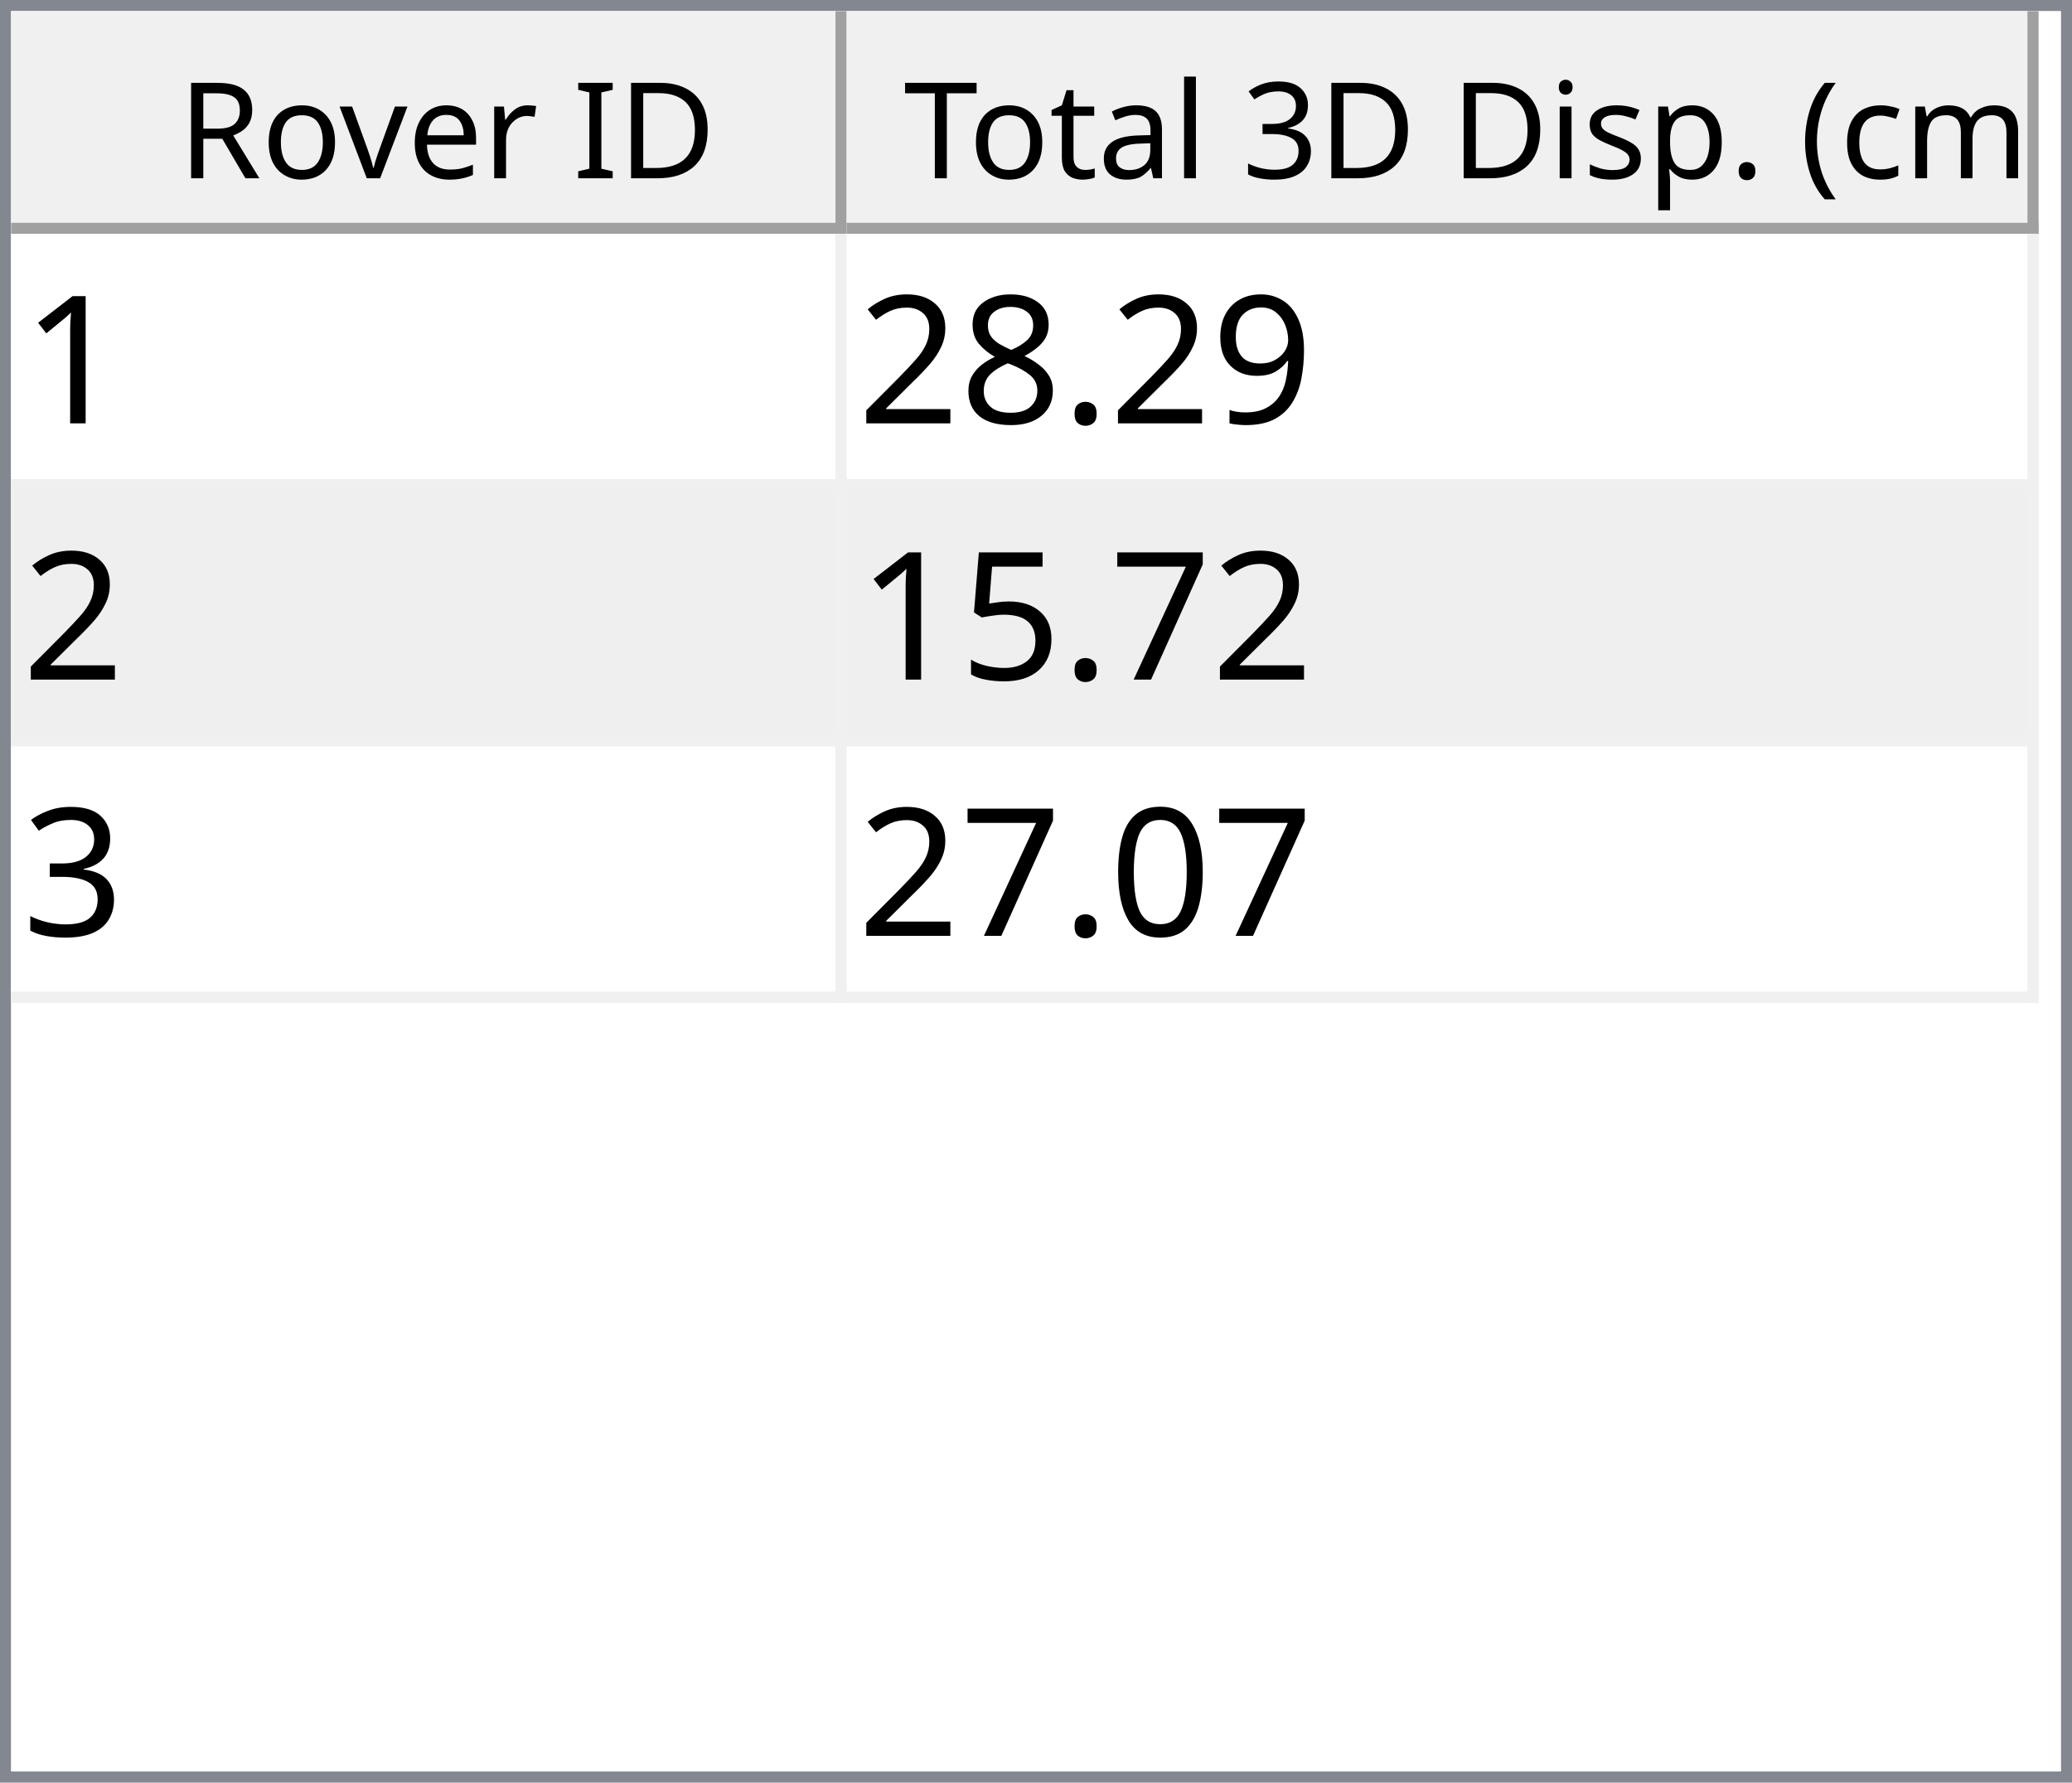
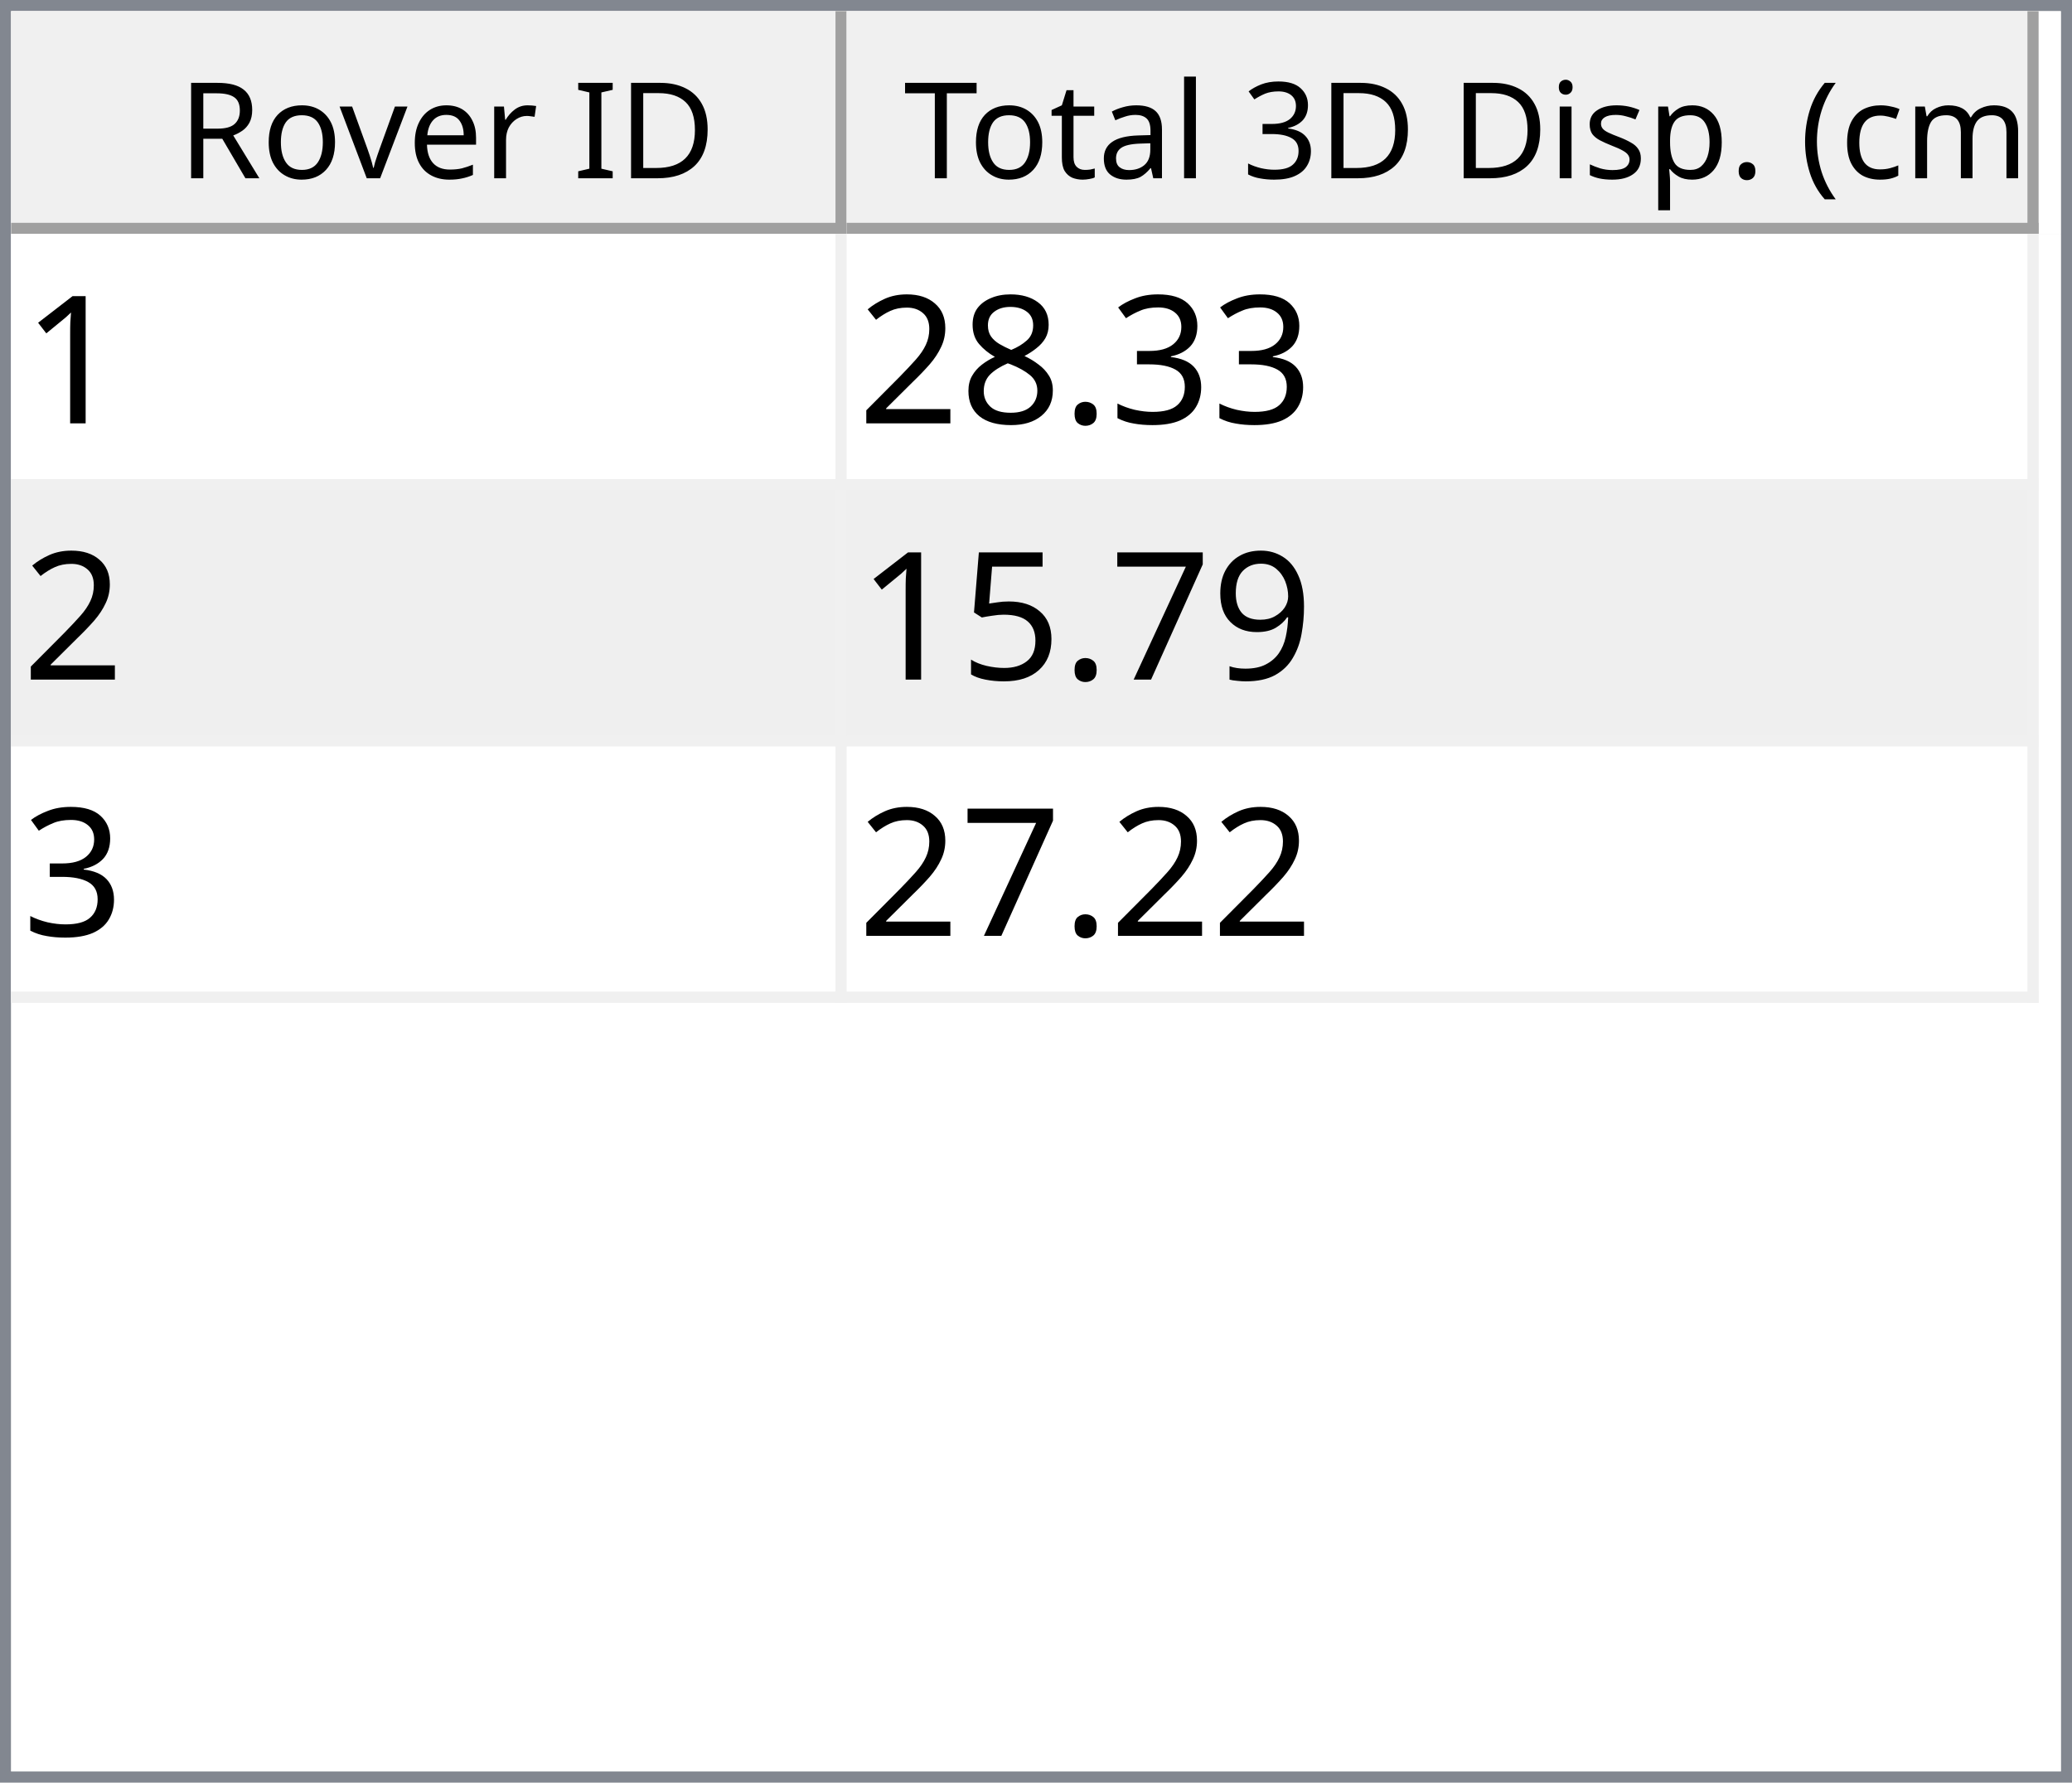
<svg xmlns="http://www.w3.org/2000/svg" style="fill-opacity:1; color-rendering:auto; color-interpolation:auto; text-rendering:auto; stroke:black; stroke-linecap:square; stroke-miterlimit:10; shape-rendering:auto; stroke-opacity:1; fill:black; stroke-dasharray:none; font-weight:normal; stroke-width:1; font-family:'Dialog'; font-style:normal; stroke-linejoin:miter; font-size:12px; stroke-dashoffset:0; image-rendering:auto;" width="186" height="160">
  <defs id="genericDefs" />
  <g>
    <defs id="defs1">
      <clipPath clipPathUnits="userSpaceOnUse" id="clipPath1">
        <path d="M0 0 L186 0 L186 160 L0 160 L0 0 Z" />
      </clipPath>
      <clipPath clipPathUnits="userSpaceOnUse" id="clipPath2">
        <path d="M0 0 L0 160 L186 160 L186 0 Z" />
      </clipPath>
      <clipPath clipPathUnits="userSpaceOnUse" id="clipPath3">
        <path d="M0 0 L0 20 L184 20 L184 0 Z" />
      </clipPath>
      <clipPath clipPathUnits="userSpaceOnUse" id="clipPath4">
        <path d="M0 0 L0 20 L75 20 L75 0 Z" />
      </clipPath>
      <clipPath clipPathUnits="userSpaceOnUse" id="clipPath5">
        <path d="M1 1 L1 19 L74 19 L74 1 Z" />
      </clipPath>
      <clipPath clipPathUnits="userSpaceOnUse" id="clipPath6">
        <path d="M0 0 L0 18 L73 18 L73 0 Z" />
      </clipPath>
      <clipPath clipPathUnits="userSpaceOnUse" id="clipPath7">
        <path d="M-0.5 -0.5 L-0.5 19.5 L74.5 19.5 L74.5 -0.5 Z" />
      </clipPath>
      <clipPath clipPathUnits="userSpaceOnUse" id="clipPath8">
        <path d="M0 0 L0 20 L107 20 L107 0 Z" />
      </clipPath>
      <clipPath clipPathUnits="userSpaceOnUse" id="clipPath9">
        <path d="M1 1 L1 19 L106 19 L106 1 Z" />
      </clipPath>
      <clipPath clipPathUnits="userSpaceOnUse" id="clipPath10">
        <path d="M0 0 L0 18 L105 18 L105 0 Z" />
      </clipPath>
      <clipPath clipPathUnits="userSpaceOnUse" id="clipPath11">
        <path d="M-0.5 -0.5 L-0.5 19.5 L106.5 19.5 L106.5 -0.5 Z" />
      </clipPath>
      <clipPath clipPathUnits="userSpaceOnUse" id="clipPath12">
        <path d="M0 0 L0 138 L184 138 L184 0 Z" />
      </clipPath>
      <clipPath clipPathUnits="userSpaceOnUse" id="clipPath13">
        <path d="M0 0 L0 69 L182 69 L182 0 Z" />
      </clipPath>
      <clipPath clipPathUnits="userSpaceOnUse" id="clipPath14">
        <path d="M-0.5 -0.5 L-0.5 68.5 L181.5 68.5 L181.5 -0.5 Z" />
      </clipPath>
      <clipPath clipPathUnits="userSpaceOnUse" id="clipPath15">
        <path d="M0 0 L0 22 L74 22 L74 0 Z" />
      </clipPath>
      <clipPath clipPathUnits="userSpaceOnUse" id="clipPath16">
        <path d="M0 0 L0 22 L106 22 L106 0 Z" />
      </clipPath>
      <font horiz-adv-x="64.551" id="font1">
        <font-face ascent="107.91" descent="25.098" units-per-em="100" style="font-style:normal; font-family:Segoe UI; font-weight:normal;" />
        <missing-glyph horiz-adv-x="64.551" d="M8.109 0 L8.109 68.266 L56.453 68.266 L56.453 0 L8.109 0 ZM15.328 7.234 L49.219 7.234 L49.219 61.031 L15.328 61.031 L15.328 7.234 Z" />
        <glyph unicode="D" horiz-adv-x="70.117" d="M9.188 0 L9.188 70.016 L28.516 70.016 Q65.531 70.016 65.531 35.891 Q65.531 19.672 55.25 9.836 Q44.969 0 27.734 0 L9.188 0 ZM17.391 62.594 L17.391 7.422 L27.828 7.422 Q41.609 7.422 49.273 14.797 Q56.938 22.172 56.938 35.688 Q56.938 62.594 28.328 62.594 L17.391 62.594 Z" />
        <glyph unicode="I" horiz-adv-x="26.611" d="M17.391 0 L9.188 0 L9.188 70.016 L17.391 70.016 L17.391 0 Z" />
        <glyph unicode=" " horiz-adv-x="27.393" d="" />
        <glyph unicode="r" horiz-adv-x="34.766" d="M34.188 41.891 Q32.078 43.5 28.125 43.5 Q23 43.5 19.555 38.672 Q16.109 33.844 16.109 25.484 L16.109 0 L8.109 0 L8.109 50 L16.109 50 L16.109 39.703 L16.312 39.703 Q18.016 44.969 21.531 47.922 Q25.047 50.875 29.391 50.875 Q32.516 50.875 34.188 50.203 L34.188 41.891 Z" />
        <glyph unicode="e" horiz-adv-x="52.295" d="M48.297 23 L12.984 23 Q13.188 14.656 17.484 10.109 Q21.781 5.562 29.297 5.562 Q37.75 5.562 44.828 11.141 L44.828 3.609 Q38.234 -1.172 27.391 -1.172 Q16.797 -1.172 10.742 5.641 Q4.688 12.453 4.688 24.812 Q4.688 36.469 11.305 43.82 Q17.922 51.172 27.734 51.172 Q37.547 51.172 42.922 44.828 Q48.297 38.484 48.297 27.203 L48.297 23 ZM40.094 29.781 Q40.047 36.719 36.75 40.578 Q33.453 44.438 27.594 44.438 Q21.922 44.438 17.969 40.383 Q14.016 36.328 13.094 29.781 L40.094 29.781 Z" />
        <glyph unicode="v" horiz-adv-x="47.9" d="M47.406 50 L27.484 0 L19.625 0 L0.688 50 L9.469 50 L22.172 13.672 Q23.578 9.672 23.922 6.688 L24.125 6.688 Q24.609 10.453 25.688 13.484 L38.969 50 L47.406 50 Z" />
        <glyph unicode="o" horiz-adv-x="58.594" d="M29 -1.172 Q17.922 -1.172 11.305 5.836 Q4.688 12.844 4.688 24.422 Q4.688 37.016 11.57 44.094 Q18.453 51.172 30.172 51.172 Q41.359 51.172 47.633 44.289 Q53.906 37.406 53.906 25.203 Q53.906 13.234 47.141 6.031 Q40.375 -1.172 29 -1.172 ZM29.594 44.438 Q21.875 44.438 17.383 39.188 Q12.891 33.938 12.891 24.703 Q12.891 15.828 17.43 10.695 Q21.969 5.562 29.594 5.562 Q37.359 5.562 41.531 10.594 Q45.703 15.625 45.703 24.906 Q45.703 34.281 41.531 39.359 Q37.359 44.438 29.594 44.438 Z" />
        <glyph unicode="R" horiz-adv-x="59.814" d="M59.375 0 L49.609 0 L37.891 19.625 Q36.281 22.359 34.766 24.289 Q33.25 26.219 31.664 27.438 Q30.078 28.656 28.25 29.219 Q26.422 29.781 24.125 29.781 L17.391 29.781 L17.391 0 L9.188 0 L9.188 70.016 L30.078 70.016 Q34.672 70.016 38.555 68.867 Q42.438 67.719 45.289 65.375 Q48.141 63.031 49.758 59.547 Q51.375 56.062 51.375 51.375 Q51.375 47.703 50.273 44.656 Q49.172 41.609 47.148 39.211 Q45.125 36.812 42.266 35.133 Q39.406 33.453 35.844 32.516 L35.844 32.328 Q37.594 31.547 38.891 30.547 Q40.188 29.547 41.359 28.18 Q42.531 26.812 43.68 25.078 Q44.828 23.344 46.234 21.047 L59.375 0 ZM17.391 62.594 L17.391 37.203 L28.516 37.203 Q31.594 37.203 34.203 38.133 Q36.812 39.062 38.719 40.797 Q40.625 42.531 41.703 45.047 Q42.781 47.562 42.781 50.688 Q42.781 56.297 39.141 59.445 Q35.5 62.594 28.609 62.594 L17.391 62.594 Z" />
        <glyph unicode=")" horiz-adv-x="30.176" d="M8.297 -15.922 L1.172 -15.922 Q16.406 2.344 16.406 26.812 Q16.406 51.469 1.078 70.016 L8.297 70.016 Q23.531 52.156 23.531 26.703 Q23.531 1.375 8.297 -15.922 Z" />
        <glyph unicode="m" horiz-adv-x="86.133" d="M79.109 0 L71.094 0 L71.094 28.719 Q71.094 37.016 68.531 40.727 Q65.969 44.438 59.906 44.438 Q54.781 44.438 51.195 39.75 Q47.609 35.062 47.609 28.516 L47.609 0 L39.594 0 L39.594 29.688 Q39.594 44.438 28.219 44.438 Q22.953 44.438 19.531 40.016 Q16.109 35.594 16.109 28.516 L16.109 0 L8.109 0 L8.109 50 L16.109 50 L16.109 42.094 L16.312 42.094 Q21.625 51.172 31.844 51.172 Q36.969 51.172 40.773 48.312 Q44.578 45.453 46 40.828 Q51.562 51.172 62.594 51.172 Q79.109 51.172 79.109 30.812 L79.109 0 Z" />
        <glyph unicode="c" horiz-adv-x="46.191" d="M42.188 2.297 Q36.422 -1.172 28.516 -1.172 Q17.828 -1.172 11.258 5.789 Q4.688 12.75 4.688 23.828 Q4.688 36.188 11.766 43.68 Q18.844 51.172 30.672 51.172 Q37.25 51.172 42.281 48.734 L42.281 40.531 Q36.719 44.438 30.375 44.438 Q22.703 44.438 17.797 38.945 Q12.891 33.453 12.891 24.516 Q12.891 15.719 17.508 10.641 Q22.125 5.562 29.891 5.562 Q36.422 5.562 42.188 9.906 L42.188 2.297 Z" />
        <glyph unicode="(" horiz-adv-x="30.176" d="M29.109 -15.922 L21.969 -15.922 Q6.844 1.375 6.844 26.703 Q6.844 52.156 21.969 70.016 L29.203 70.016 Q13.875 51.469 13.875 26.812 Q13.875 2.344 29.109 -15.922 Z" />
        <glyph unicode="." horiz-adv-x="21.68" d="M10.891 -1.078 Q8.641 -1.078 7.055 0.539 Q5.469 2.156 5.469 4.391 Q5.469 6.641 7.055 8.273 Q8.641 9.906 10.891 9.906 Q13.188 9.906 14.797 8.273 Q16.406 6.641 16.406 4.391 Q16.406 2.156 14.797 0.539 Q13.188 -1.078 10.891 -1.078 Z" />
        <glyph unicode="p" horiz-adv-x="58.789" d="M16.312 7.234 L16.109 7.234 L16.109 -23 L8.109 -23 L8.109 50 L16.109 50 L16.109 41.219 L16.312 41.219 Q22.219 51.172 33.594 51.172 Q43.266 51.172 48.688 44.461 Q54.109 37.75 54.109 26.469 Q54.109 13.922 48 6.375 Q41.891 -1.172 31.297 -1.172 Q21.578 -1.172 16.312 7.234 ZM16.109 27.391 L16.109 20.406 Q16.109 14.203 20.141 9.883 Q24.172 5.562 30.375 5.562 Q37.641 5.562 41.773 11.133 Q45.906 16.703 45.906 26.609 Q45.906 34.969 42.047 39.703 Q38.188 44.438 31.594 44.438 Q24.609 44.438 20.359 39.578 Q16.109 34.719 16.109 27.391 Z" />
        <glyph unicode="s" horiz-adv-x="42.432" d="M5.078 1.812 L5.078 10.406 Q11.625 5.562 19.484 5.562 Q30.031 5.562 30.031 12.594 Q30.031 14.594 29.125 15.992 Q28.219 17.391 26.68 18.461 Q25.141 19.531 23.07 20.383 Q21 21.234 18.609 22.172 Q15.281 23.484 12.766 24.828 Q10.25 26.172 8.57 27.859 Q6.891 29.547 6.031 31.695 Q5.172 33.844 5.172 36.719 Q5.172 40.234 6.789 42.945 Q8.406 45.656 11.086 47.484 Q13.766 49.312 17.211 50.242 Q20.656 51.172 24.312 51.172 Q30.812 51.172 35.938 48.922 L35.938 40.828 Q30.422 44.438 23.25 44.438 Q21 44.438 19.195 43.922 Q17.391 43.406 16.094 42.477 Q14.797 41.547 14.086 40.258 Q13.375 38.969 13.375 37.406 Q13.375 35.453 14.086 34.133 Q14.797 32.812 16.164 31.789 Q17.531 30.766 19.484 29.938 Q21.438 29.109 23.922 28.125 Q27.25 26.859 29.883 25.516 Q32.516 24.172 34.375 22.484 Q36.234 20.797 37.234 18.602 Q38.234 16.406 38.234 13.375 Q38.234 9.672 36.602 6.938 Q34.969 4.203 32.234 2.398 Q29.5 0.594 25.93 -0.289 Q22.359 -1.172 18.453 -1.172 Q10.75 -1.172 5.078 1.812 Z" />
        <glyph unicode="i" horiz-adv-x="24.219" d="M12.203 62.703 Q10.062 62.703 8.547 64.164 Q7.031 65.625 7.031 67.875 Q7.031 70.125 8.547 71.609 Q10.062 73.094 12.203 73.094 Q14.406 73.094 15.945 71.609 Q17.484 70.125 17.484 67.875 Q17.484 65.719 15.945 64.211 Q14.406 62.703 12.203 62.703 ZM16.109 0 L8.109 0 L8.109 50 L16.109 50 L16.109 0 Z" />
        <glyph unicode="3" horiz-adv-x="53.906" d="M46.531 19.828 Q46.531 15.094 44.75 11.211 Q42.969 7.328 39.719 4.57 Q36.469 1.812 31.93 0.297 Q27.391 -1.219 21.922 -1.219 Q11.922 -1.219 6 2.594 L6 11.188 Q13.094 5.609 22.219 5.609 Q25.875 5.609 28.828 6.539 Q31.781 7.469 33.906 9.227 Q36.031 10.984 37.18 13.477 Q38.328 15.969 38.328 19.094 Q38.328 32.812 18.797 32.812 L12.984 32.812 L12.984 39.594 L18.5 39.594 Q35.797 39.594 35.797 52.484 Q35.797 64.406 22.609 64.406 Q15.188 64.406 8.688 59.422 L8.688 67.188 Q15.375 71.188 24.609 71.188 Q29 71.188 32.57 69.969 Q36.141 68.75 38.68 66.555 Q41.219 64.359 42.609 61.281 Q44 58.203 44 54.5 Q44 40.672 30.031 36.719 L30.031 36.531 Q33.594 36.141 36.625 34.797 Q39.656 33.453 41.852 31.305 Q44.047 29.156 45.289 26.25 Q46.531 23.344 46.531 19.828 Z" />
        <glyph unicode="l" horiz-adv-x="24.219" d="M16.109 0 L8.109 0 L8.109 74.031 L16.109 74.031 L16.109 0 Z" />
        <glyph unicode="a" horiz-adv-x="50.879" d="M43.891 0 L35.891 0 L35.891 7.812 L35.688 7.812 Q30.469 -1.172 20.312 -1.172 Q12.844 -1.172 8.617 2.781 Q4.391 6.734 4.391 13.281 Q4.391 27.297 20.906 29.594 L35.891 31.688 Q35.891 44.438 25.594 44.438 Q16.547 44.438 9.281 38.281 L9.281 46.484 Q16.656 51.172 26.266 51.172 Q43.891 51.172 43.891 32.516 L43.891 0 ZM35.891 25.297 L23.828 23.641 Q18.266 22.859 15.43 20.875 Q12.594 18.891 12.594 13.875 Q12.594 10.203 15.211 7.883 Q17.828 5.562 22.172 5.562 Q28.125 5.562 32.008 9.742 Q35.891 13.922 35.891 20.312 L35.891 25.297 Z" />
        <glyph unicode="t" horiz-adv-x="33.887" d="M31.297 0.484 Q28.469 -1.078 23.828 -1.078 Q10.688 -1.078 10.688 13.578 L10.688 43.172 L2.094 43.172 L2.094 50 L10.688 50 L10.688 62.203 L18.703 64.797 L18.703 50 L31.297 50 L31.297 43.172 L18.703 43.172 L18.703 14.984 Q18.703 9.969 20.414 7.82 Q22.125 5.672 26.078 5.672 Q29.109 5.672 31.297 7.328 L31.297 0.484 Z" />
        <glyph unicode="T" horiz-adv-x="52.393" d="M50.594 62.594 L30.375 62.594 L30.375 0 L22.172 0 L22.172 62.594 L2 62.594 L2 70.016 L50.594 70.016 L50.594 62.594 Z" />
      </font>
      <font horiz-adv-x="75.0" id="font2">
        <font-face ascent="100.537" descent="21.973" units-per-em="100" style="font-style:normal; font-family:sans-serif; font-weight:normal;" />
        <missing-glyph horiz-adv-x="75.0" d="M12.5 0 L12.5 62.5 L62.5 62.5 L62.5 0 L12.5 0 ZM14.062 1.562 L60.938 1.562 L60.938 60.938 L14.062 60.938 L14.062 1.562 Z" />
        <glyph unicode="1" horiz-adv-x="55.615" d="M37.25 0 L28.469 0 L28.469 56 Q25.297 52.984 20.141 49.953 Q14.984 46.922 10.891 45.406 L10.891 53.906 Q18.266 57.375 23.781 62.305 Q29.297 67.234 31.594 71.875 L37.25 71.875 L37.25 0 Z" />
-         <glyph unicode="9" horiz-adv-x="55.615" d="M5.469 16.547 L13.922 17.328 Q14.984 11.375 18.016 8.688 Q21.047 6 25.781 6 Q29.828 6 32.883 7.859 Q35.938 9.719 37.891 12.82 Q39.844 15.922 41.164 21.195 Q42.484 26.469 42.484 31.938 Q42.484 32.516 42.438 33.688 Q39.797 29.5 35.234 26.883 Q30.672 24.266 25.344 24.266 Q16.453 24.266 10.305 30.711 Q4.156 37.156 4.156 47.703 Q4.156 58.594 10.578 65.234 Q17 71.875 26.656 71.875 Q33.641 71.875 39.43 68.117 Q45.219 64.359 48.219 57.398 Q51.219 50.438 51.219 37.25 Q51.219 23.531 48.242 15.406 Q45.266 7.281 39.383 3.031 Q33.5 -1.219 25.594 -1.219 Q17.188 -1.219 11.867 3.445 Q6.547 8.109 5.469 16.547 ZM41.453 48.141 Q41.453 55.719 37.43 60.156 Q33.406 64.594 27.734 64.594 Q21.875 64.594 17.531 59.812 Q13.188 55.031 13.188 47.406 Q13.188 40.578 17.312 36.305 Q21.438 32.031 27.484 32.031 Q33.594 32.031 37.523 36.305 Q41.453 40.578 41.453 48.141 Z" />
+         <glyph unicode="3" horiz-adv-x="55.615" d="M4.203 18.891 L12.984 20.062 Q14.5 12.594 18.141 9.297 Q21.781 6 27 6 Q33.203 6 37.477 10.297 Q41.75 14.594 41.75 20.953 Q41.75 27 37.797 30.93 Q33.844 34.859 27.734 34.859 Q25.25 34.859 21.531 33.891 L22.516 41.609 Q23.391 41.5 23.922 41.5 Q29.547 41.5 34.039 44.43 Q38.531 47.359 38.531 53.469 Q38.531 58.297 35.258 61.477 Q31.984 64.656 26.812 64.656 Q21.688 64.656 18.266 61.43 Q14.844 58.203 13.875 51.766 L5.078 53.328 Q6.688 62.156 12.398 67.016 Q18.109 71.875 26.609 71.875 Q32.469 71.875 37.398 69.359 Q42.328 66.844 44.945 62.5 Q47.562 58.156 47.562 53.266 Q47.562 48.641 45.07 44.828 Q42.578 41.016 37.703 38.766 Q44.047 37.312 47.562 32.695 Q51.078 28.078 51.078 21.141 Q51.078 11.766 44.242 5.25 Q37.406 -1.266 26.953 -1.266 Q17.531 -1.266 11.305 4.352 Q5.078 9.969 4.203 18.891 Z" />
        <glyph unicode="." horiz-adv-x="27.783" d="M9.078 0 L9.078 10.016 L19.094 10.016 L19.094 0 L9.078 0 Z" />
        <glyph unicode="8" horiz-adv-x="55.615" d="M17.672 38.812 Q12.203 40.828 9.57 44.539 Q6.938 48.25 6.938 53.422 Q6.938 61.234 12.555 66.555 Q18.172 71.875 27.484 71.875 Q36.859 71.875 42.578 66.43 Q48.297 60.984 48.297 53.172 Q48.297 48.188 45.68 44.508 Q43.062 40.828 37.75 38.812 Q44.344 36.672 47.781 31.883 Q51.219 27.094 51.219 20.453 Q51.219 11.281 44.727 5.031 Q38.234 -1.219 27.641 -1.219 Q17.047 -1.219 10.547 5.055 Q4.047 11.328 4.047 20.703 Q4.047 27.688 7.594 32.398 Q11.141 37.109 17.672 38.812 ZM15.922 53.719 Q15.922 48.641 19.195 45.414 Q22.469 42.188 27.688 42.188 Q32.766 42.188 36.016 45.383 Q39.266 48.578 39.266 53.219 Q39.266 58.062 35.914 61.359 Q32.562 64.656 27.594 64.656 Q22.562 64.656 19.242 61.43 Q15.922 58.203 15.922 53.719 ZM13.094 20.656 Q13.094 16.891 14.875 13.375 Q16.656 9.859 20.172 7.93 Q23.688 6 27.734 6 Q34.031 6 38.133 10.055 Q42.234 14.109 42.234 20.359 Q42.234 26.703 38.016 30.859 Q33.797 35.016 27.438 35.016 Q21.234 35.016 17.164 30.914 Q13.094 26.812 13.094 20.656 Z" />
        <glyph unicode="2" horiz-adv-x="55.615" d="M50.344 8.453 L50.344 0 L3.031 0 Q2.938 3.172 4.047 6.109 Q5.859 10.938 9.836 15.625 Q13.812 20.312 21.344 26.469 Q33.016 36.031 37.117 41.625 Q41.219 47.219 41.219 52.203 Q41.219 57.422 37.477 61.008 Q33.734 64.594 27.734 64.594 Q21.391 64.594 17.578 60.789 Q13.766 56.984 13.719 50.25 L4.688 51.172 Q5.609 61.281 11.664 66.578 Q17.719 71.875 27.938 71.875 Q38.234 71.875 44.242 66.164 Q50.25 60.453 50.25 52 Q50.25 47.703 48.492 43.555 Q46.734 39.406 42.656 34.812 Q38.578 30.219 29.109 22.219 Q21.188 15.578 18.945 13.211 Q16.703 10.844 15.234 8.453 L50.344 8.453 Z" />
+         <glyph unicode="9" horiz-adv-x="55.615" d="M5.469 16.547 L13.922 17.328 Q14.984 11.375 18.016 8.688 Q21.047 6 25.781 6 Q29.828 6 32.883 7.859 Q35.938 9.719 37.891 12.82 Q39.844 15.922 41.164 21.195 Q42.484 26.469 42.484 31.938 Q42.484 32.516 42.438 33.688 Q39.797 29.5 35.234 26.883 Q30.672 24.266 25.344 24.266 Q16.453 24.266 10.305 30.711 Q4.156 37.156 4.156 47.703 Q4.156 58.594 10.578 65.234 Q17 71.875 26.656 71.875 Q33.641 71.875 39.43 68.117 Q45.219 64.359 48.219 57.398 Q51.219 50.438 51.219 37.25 Q51.219 23.531 48.242 15.406 Q45.266 7.281 39.383 3.031 Q33.5 -1.219 25.594 -1.219 Q17.188 -1.219 11.867 3.445 Q6.547 8.109 5.469 16.547 ZM41.453 48.141 Q41.453 55.719 37.43 60.156 Q33.406 64.594 27.734 64.594 Q21.875 64.594 17.531 59.812 Q13.188 55.031 13.188 47.406 Q13.188 40.578 17.312 36.305 Q21.438 32.031 27.484 32.031 Q33.594 32.031 37.523 36.305 Q41.453 40.578 41.453 48.141 Z" />
        <glyph unicode="7" horiz-adv-x="55.615" d="M4.734 62.203 L4.734 70.656 L51.078 70.656 L51.078 63.812 Q44.234 56.547 37.523 44.484 Q30.812 32.422 27.156 19.672 Q24.516 10.688 23.781 0 L14.75 0 Q14.891 8.453 18.062 20.414 Q21.234 32.375 27.172 43.484 Q33.109 54.594 39.797 62.203 L4.734 62.203 Z" />
        <glyph unicode="5" horiz-adv-x="55.615" d="M4.156 18.75 L13.375 19.531 Q14.406 12.797 18.141 9.398 Q21.875 6 27.156 6 Q33.5 6 37.891 10.789 Q42.281 15.578 42.281 23.484 Q42.281 31 38.062 35.352 Q33.844 39.703 27 39.703 Q22.75 39.703 19.336 37.773 Q15.922 35.844 13.969 32.766 L5.719 33.844 L12.641 70.609 L48.25 70.609 L48.25 62.203 L19.672 62.203 L15.828 42.969 Q22.266 47.469 29.344 47.469 Q38.719 47.469 45.164 40.969 Q51.609 34.469 51.609 24.266 Q51.609 14.547 45.953 7.469 Q39.062 -1.219 27.156 -1.219 Q17.391 -1.219 11.211 4.25 Q5.031 9.719 4.156 18.75 Z" />
-         <glyph unicode="3" horiz-adv-x="55.615" d="M4.203 18.891 L12.984 20.062 Q14.5 12.594 18.141 9.297 Q21.781 6 27 6 Q33.203 6 37.477 10.297 Q41.75 14.594 41.75 20.953 Q41.75 27 37.797 30.93 Q33.844 34.859 27.734 34.859 Q25.25 34.859 21.531 33.891 L22.516 41.609 Q23.391 41.5 23.922 41.5 Q29.547 41.5 34.039 44.43 Q38.531 47.359 38.531 53.469 Q38.531 58.297 35.258 61.477 Q31.984 64.656 26.812 64.656 Q21.688 64.656 18.266 61.43 Q14.844 58.203 13.875 51.766 L5.078 53.328 Q6.688 62.156 12.398 67.016 Q18.109 71.875 26.609 71.875 Q32.469 71.875 37.398 69.359 Q42.328 66.844 44.945 62.5 Q47.562 58.156 47.562 53.266 Q47.562 48.641 45.07 44.828 Q42.578 41.016 37.703 38.766 Q44.047 37.312 47.562 32.695 Q51.078 28.078 51.078 21.141 Q51.078 11.766 44.242 5.25 Q37.406 -1.266 26.953 -1.266 Q17.531 -1.266 11.305 4.352 Q5.078 9.969 4.203 18.891 Z" />
-         <glyph unicode="0" horiz-adv-x="55.615" d="M4.156 35.297 Q4.156 48 6.766 55.742 Q9.375 63.484 14.523 67.68 Q19.672 71.875 27.484 71.875 Q33.25 71.875 37.594 69.555 Q41.938 67.234 44.773 62.867 Q47.609 58.5 49.219 52.227 Q50.828 45.953 50.828 35.297 Q50.828 22.703 48.242 14.969 Q45.656 7.234 40.508 3.008 Q35.359 -1.219 27.484 -1.219 Q17.141 -1.219 11.234 6.203 Q4.156 15.141 4.156 35.297 ZM13.188 35.297 Q13.188 17.672 17.312 11.836 Q21.438 6 27.484 6 Q33.547 6 37.672 11.859 Q41.797 17.719 41.797 35.297 Q41.797 52.984 37.672 58.789 Q33.547 64.594 27.391 64.594 Q21.344 64.594 17.719 59.469 Q13.188 52.938 13.188 35.297 Z" />
      </font>
    </defs>
    <g style="fill:white; stroke:white;">
      <rect x="0" y="0" width="186" style="clip-path:url(#clipPath1); stroke:none;" height="160" />
    </g>
    <g style="fill:white; text-rendering:optimizeSpeed; color-rendering:optimizeSpeed; image-rendering:optimizeSpeed; shape-rendering:crispEdges; stroke:white; color-interpolation:sRGB;">
      <rect x="0" width="186" height="160" y="0" style="stroke:none;" />
      <path style="stroke:none;" d="M0 160 L186 160 L186 0 L0 0 Z" />
    </g>
    <g style="fill:rgb(240,240,240); font-family:'Segoe UI'; stroke:rgb(240,240,240);">
      <rect x="0" y="0" width="186" style="clip-path:url(#clipPath2); stroke:none;" height="160" />
    </g>
    <g style="fill:rgb(130,135,144); font-family:'Segoe UI'; stroke:rgb(130,135,144);">
      <path d="M0 0 L186 0 L186 160 L0 160 L0 0 ZM1 1 L185 1 L185 159 L1 159 L1 1 Z" style="fill-rule:evenodd; clip-path:url(#clipPath2); stroke:none;" />
    </g>
    <g style="fill:white; font-family:'Segoe UI'; stroke:white;" transform="translate(1,1)">
      <rect x="0" y="0" width="184" style="clip-path:url(#clipPath3); stroke:none;" height="20" />
    </g>
    <g style="fill:rgb(240,240,240); font-family:'Segoe UI'; stroke:rgb(240,240,240);" transform="translate(1,1)">
      <rect x="0" y="0" width="75" style="clip-path:url(#clipPath4); stroke:none;" height="20" />
    </g>
    <g style="font-family:'Segoe UI';" transform="translate(2,2)">
      <text x="14" xml:space="preserve" y="14" style="clip-path:url(#clipPath6); stroke:none;">Rover ID</text>
    </g>
    <g style="fill:rgb(160,160,160); font-family:'Segoe UI'; stroke:rgb(160,160,160); stroke-linejoin:bevel;" transform="translate(1.5,1.5)">
      <line x1="74" x2="74" y1="0" style="fill:none; clip-path:url(#clipPath7);" y2="19" />
    </g>
    <g style="fill:rgb(160,160,160); font-family:'Segoe UI'; stroke:rgb(160,160,160); stroke-linejoin:bevel;" transform="matrix(1,0,0,1,1,1) translate(0.5,0.5)">
      <line x1="0" x2="74" y1="19" style="fill:none; clip-path:url(#clipPath7);" y2="19" />
    </g>
    <g style="fill:rgb(240,240,240); font-family:'Segoe UI'; stroke:rgb(240,240,240);" transform="translate(76,1)">
      <rect x="0" y="0" width="107" style="clip-path:url(#clipPath8); stroke:none;" height="20" />
    </g>
    <g style="font-family:'Segoe UI';" transform="translate(77,2)">
      <text x="1" xml:space="preserve" y="14" style="clip-path:url(#clipPath10); stroke:none;"> Total 3D Disp. (cm)</text>
    </g>
    <g style="fill:rgb(160,160,160); font-family:'Segoe UI'; stroke:rgb(160,160,160); stroke-linejoin:bevel;" transform="translate(76.5,1.5)">
      <line x1="106" x2="106" y1="0" style="fill:none; clip-path:url(#clipPath11);" y2="19" />
    </g>
    <g style="fill:rgb(160,160,160); font-family:'Segoe UI'; stroke:rgb(160,160,160); stroke-linejoin:bevel;" transform="matrix(1,0,0,1,76,1) translate(0.5,0.5)">
      <line x1="0" x2="106" y1="19" style="fill:none; clip-path:url(#clipPath11);" y2="19" />
    </g>
    <g style="fill:white; font-family:'Segoe UI'; stroke:white;" transform="translate(1,21)">
      <rect x="0" y="0" width="184" style="clip-path:url(#clipPath12); stroke:none;" height="138" />
    </g>
    <g style="fill:rgb(240,240,240); font-size:16px; font-family:sans-serif; stroke:rgb(240,240,240);" transform="translate(1,21)">
      <rect x="0" y="0" width="182" style="clip-path:url(#clipPath13); stroke:none;" height="69" />
      <line transform="translate(0.5,0.5)" x1="0" x2="181" y1="22" style="clip-path:url(#clipPath14); fill:none; stroke-linejoin:bevel;" y2="22" />
    </g>
    <g transform="matrix(1,0,0,1,1,21) translate(0.5,0.5)" style="fill:rgb(240,240,240); font-size:16px; font-family:sans-serif; stroke:rgb(240,240,240); stroke-linejoin:bevel;">
      <line x1="0" x2="181" y1="45" style="fill:none; clip-path:url(#clipPath14);" y2="45" />
    </g>
    <g transform="matrix(1,0,0,1,1,21) translate(0.5,0.5)" style="fill:rgb(240,240,240); font-size:16px; font-family:sans-serif; stroke:rgb(240,240,240); stroke-linejoin:bevel;">
      <line x1="0" x2="181" y1="68" style="fill:none; clip-path:url(#clipPath14);" y2="68" />
    </g>
    <g transform="matrix(1,0,0,1,1,21) translate(0.5,0.5)" style="fill:rgb(240,240,240); font-size:16px; font-family:sans-serif; stroke:rgb(240,240,240); stroke-linejoin:bevel;">
      <line x1="74" x2="74" y1="0" style="fill:none; clip-path:url(#clipPath14);" y2="68" />
    </g>
    <g transform="matrix(1,0,0,1,1,21) translate(0.5,0.5)" style="fill:rgb(240,240,240); font-size:16px; font-family:sans-serif; stroke:rgb(240,240,240); stroke-linejoin:bevel;">
      <line x1="181" x2="181" y1="0" style="fill:none; clip-path:url(#clipPath14);" y2="68" />
    </g>
    <g style="fill:white; font-size:16px; font-family:sans-serif; stroke:white;" transform="matrix(1,0,0,1,1,21)">
      <rect x="0" y="0" width="74" style="clip-path:url(#clipPath15); stroke:none;" height="22" />
      <text x="1" y="17" style="fill:black; clip-path:url(#clipPath15); stroke:none;" xml:space="preserve">1</text>
    </g>
    <g style="fill:white; font-size:16px; font-family:sans-serif; stroke:white;" transform="matrix(1,0,0,1,1,21) translate(75,0)">
      <rect x="0" y="0" width="106" style="clip-path:url(#clipPath16); stroke:none;" height="22" />
-       <text x="1" y="17" style="fill:black; clip-path:url(#clipPath16); stroke:none;" xml:space="preserve">28.29</text>
+       <text x="1" y="17" style="fill:black; clip-path:url(#clipPath16); stroke:none;" xml:space="preserve">28.33</text>
    </g>
    <g style="fill:rgb(239,239,239); font-size:16px; font-family:sans-serif; stroke:rgb(239,239,239);" transform="matrix(1,0,0,1,1,21) translate(0,23)">
      <rect x="0" y="0" width="74" style="clip-path:url(#clipPath15); stroke:none;" height="22" />
      <text x="1" y="17" style="fill:black; clip-path:url(#clipPath15); stroke:none;" xml:space="preserve">2</text>
    </g>
    <g style="fill:rgb(239,239,239); font-size:16px; font-family:sans-serif; stroke:rgb(239,239,239);" transform="matrix(1,0,0,1,1,21) translate(75,23)">
      <rect x="0" y="0" width="106" style="clip-path:url(#clipPath16); stroke:none;" height="22" />
-       <text x="1" y="17" style="fill:black; clip-path:url(#clipPath16); stroke:none;" xml:space="preserve">15.72</text>
+       <text x="1" y="17" style="fill:black; clip-path:url(#clipPath16); stroke:none;" xml:space="preserve">15.79</text>
    </g>
    <g style="fill:white; font-size:16px; font-family:sans-serif; stroke:white;" transform="matrix(1,0,0,1,1,21) translate(0,46)">
      <rect x="0" y="0" width="74" style="clip-path:url(#clipPath15); stroke:none;" height="22" />
      <text x="1" y="17" style="fill:black; clip-path:url(#clipPath15); stroke:none;" xml:space="preserve">3</text>
    </g>
    <g style="fill:white; font-size:16px; font-family:sans-serif; stroke:white;" transform="matrix(1,0,0,1,1,21) translate(75,46)">
      <rect x="0" y="0" width="106" style="clip-path:url(#clipPath16); stroke:none;" height="22" />
-       <text x="1" y="17" style="fill:black; clip-path:url(#clipPath16); stroke:none;" xml:space="preserve">27.07</text>
+       <text x="1" y="17" style="fill:black; clip-path:url(#clipPath16); stroke:none;" xml:space="preserve">27.22</text>
    </g>
  </g>
</svg>
